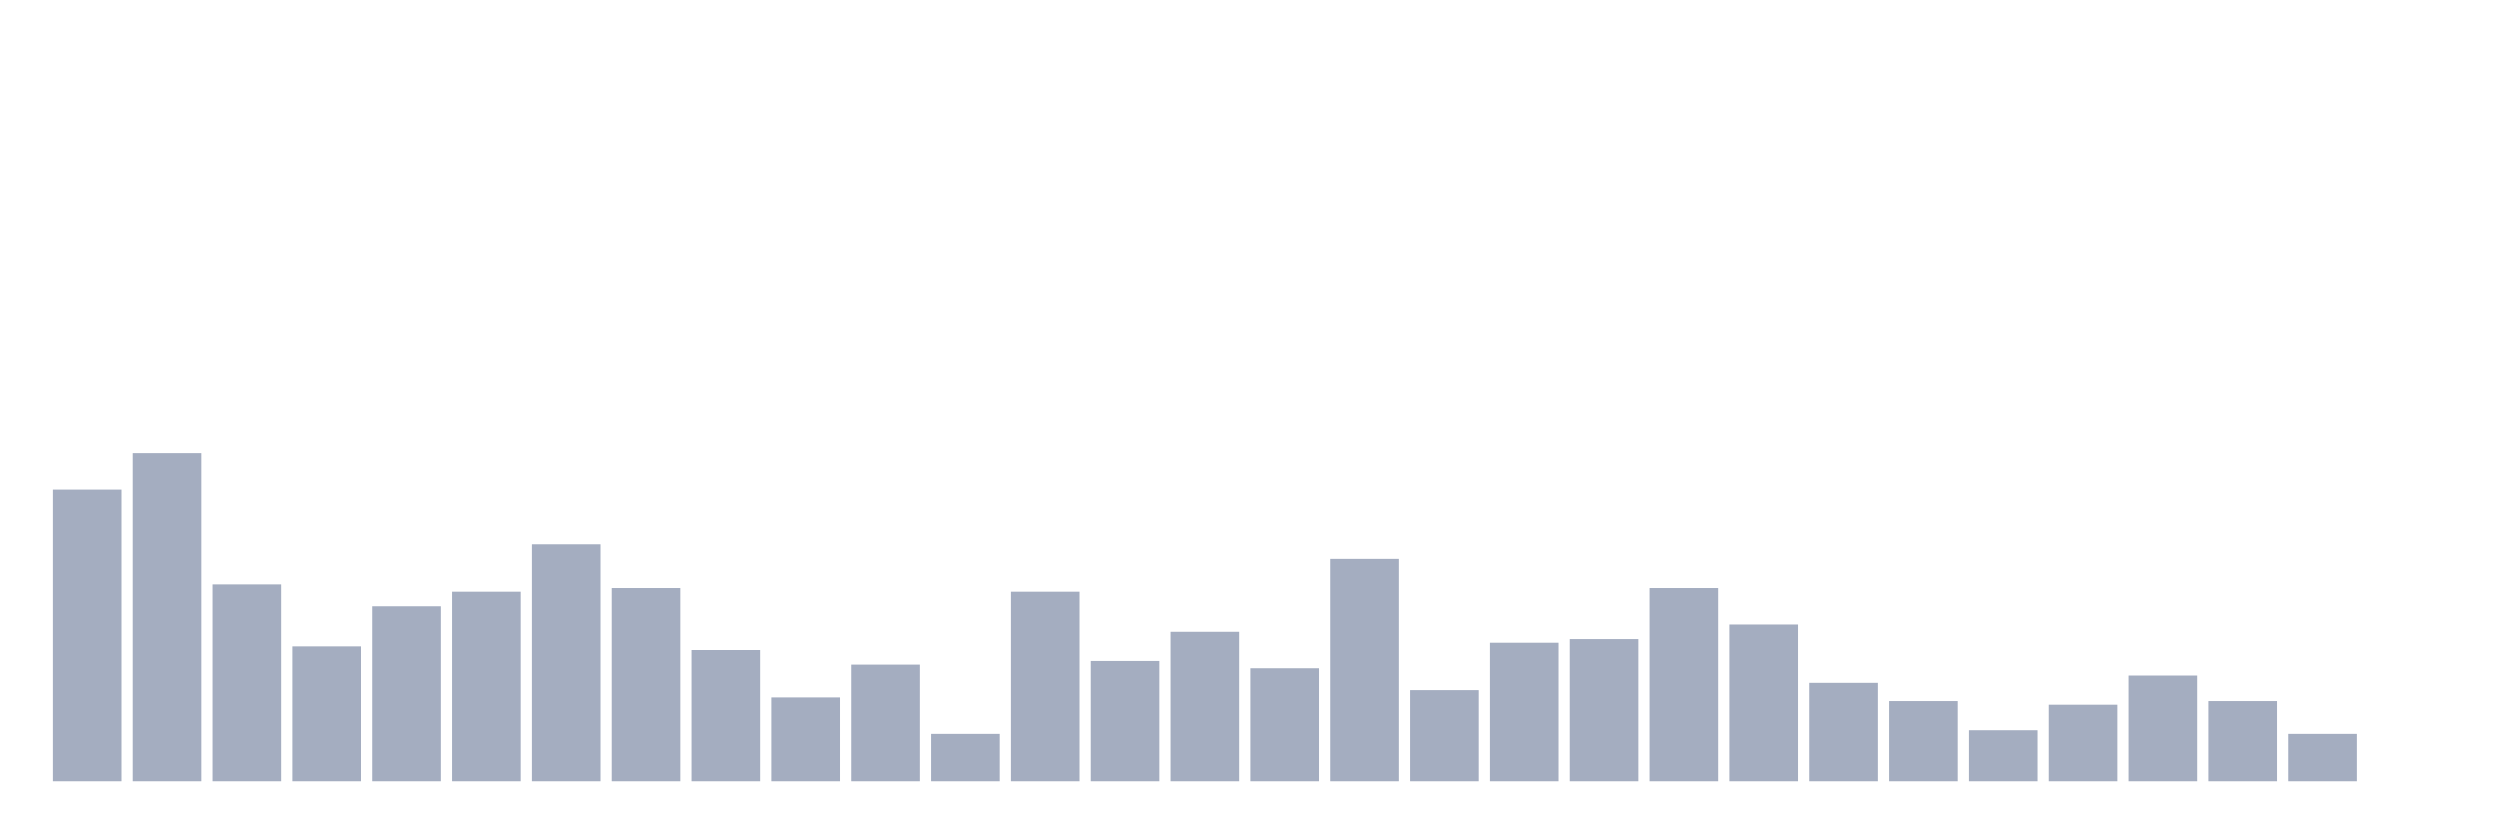
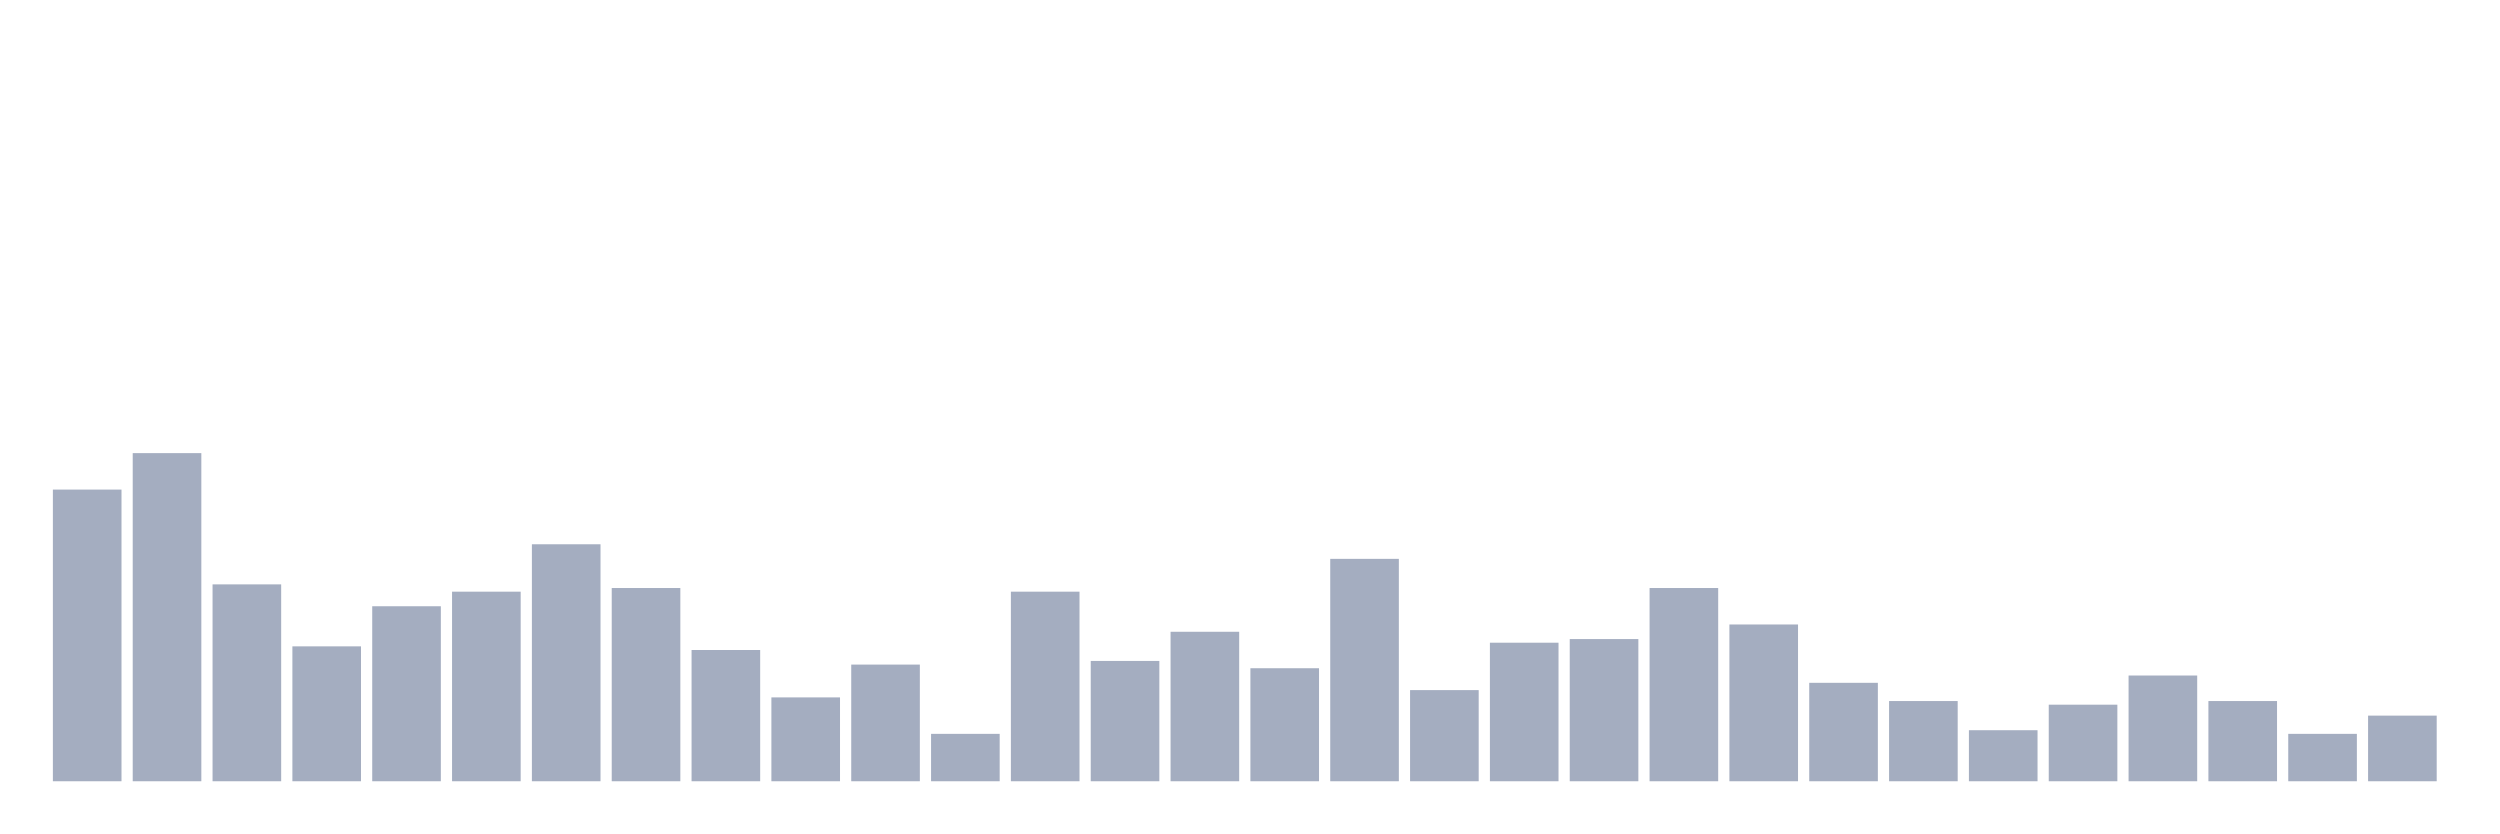
<svg xmlns="http://www.w3.org/2000/svg" viewBox="0 0 480 160">
  <g transform="translate(10,10)">
    <rect class="bar" x="0.153" width="13.175" y="84" height="56" fill="rgb(164,173,192)" />
    <rect class="bar" x="15.482" width="13.175" y="77" height="63" fill="rgb(164,173,192)" />
    <rect class="bar" x="30.81" width="13.175" y="102.2" height="37.8" fill="rgb(164,173,192)" />
    <rect class="bar" x="46.138" width="13.175" y="114.1" height="25.9" fill="rgb(164,173,192)" />
    <rect class="bar" x="61.466" width="13.175" y="106.4" height="33.6" fill="rgb(164,173,192)" />
    <rect class="bar" x="76.794" width="13.175" y="103.6" height="36.4" fill="rgb(164,173,192)" />
    <rect class="bar" x="92.123" width="13.175" y="94.5" height="45.5" fill="rgb(164,173,192)" />
    <rect class="bar" x="107.451" width="13.175" y="102.9" height="37.1" fill="rgb(164,173,192)" />
    <rect class="bar" x="122.779" width="13.175" y="114.8" height="25.2" fill="rgb(164,173,192)" />
    <rect class="bar" x="138.107" width="13.175" y="123.9" height="16.1" fill="rgb(164,173,192)" />
    <rect class="bar" x="153.436" width="13.175" y="117.6" height="22.4" fill="rgb(164,173,192)" />
    <rect class="bar" x="168.764" width="13.175" y="130.9" height="9.1" fill="rgb(164,173,192)" />
    <rect class="bar" x="184.092" width="13.175" y="103.6" height="36.4" fill="rgb(164,173,192)" />
    <rect class="bar" x="199.42" width="13.175" y="116.9" height="23.1" fill="rgb(164,173,192)" />
    <rect class="bar" x="214.748" width="13.175" y="111.3" height="28.7" fill="rgb(164,173,192)" />
    <rect class="bar" x="230.077" width="13.175" y="118.3" height="21.7" fill="rgb(164,173,192)" />
    <rect class="bar" x="245.405" width="13.175" y="97.3" height="42.7" fill="rgb(164,173,192)" />
    <rect class="bar" x="260.733" width="13.175" y="122.5" height="17.5" fill="rgb(164,173,192)" />
    <rect class="bar" x="276.061" width="13.175" y="113.4" height="26.6" fill="rgb(164,173,192)" />
    <rect class="bar" x="291.39" width="13.175" y="112.7" height="27.3" fill="rgb(164,173,192)" />
    <rect class="bar" x="306.718" width="13.175" y="102.9" height="37.1" fill="rgb(164,173,192)" />
    <rect class="bar" x="322.046" width="13.175" y="109.9" height="30.1" fill="rgb(164,173,192)" />
    <rect class="bar" x="337.374" width="13.175" y="121.1" height="18.9" fill="rgb(164,173,192)" />
    <rect class="bar" x="352.702" width="13.175" y="124.6" height="15.4" fill="rgb(164,173,192)" />
    <rect class="bar" x="368.031" width="13.175" y="130.2" height="9.8" fill="rgb(164,173,192)" />
    <rect class="bar" x="383.359" width="13.175" y="125.3" height="14.7" fill="rgb(164,173,192)" />
    <rect class="bar" x="398.687" width="13.175" y="119.7" height="20.3" fill="rgb(164,173,192)" />
    <rect class="bar" x="414.015" width="13.175" y="124.6" height="15.4" fill="rgb(164,173,192)" />
    <rect class="bar" x="429.344" width="13.175" y="130.9" height="9.1" fill="rgb(164,173,192)" />
-     <rect class="bar" x="444.672" width="13.175" y="140" height="0" fill="rgb(164,173,192)" />
+     <rect class="bar" x="444.672" width="13.175" y="127.4" height="12.6" fill="rgb(164,173,192)" />
  </g>
</svg>
